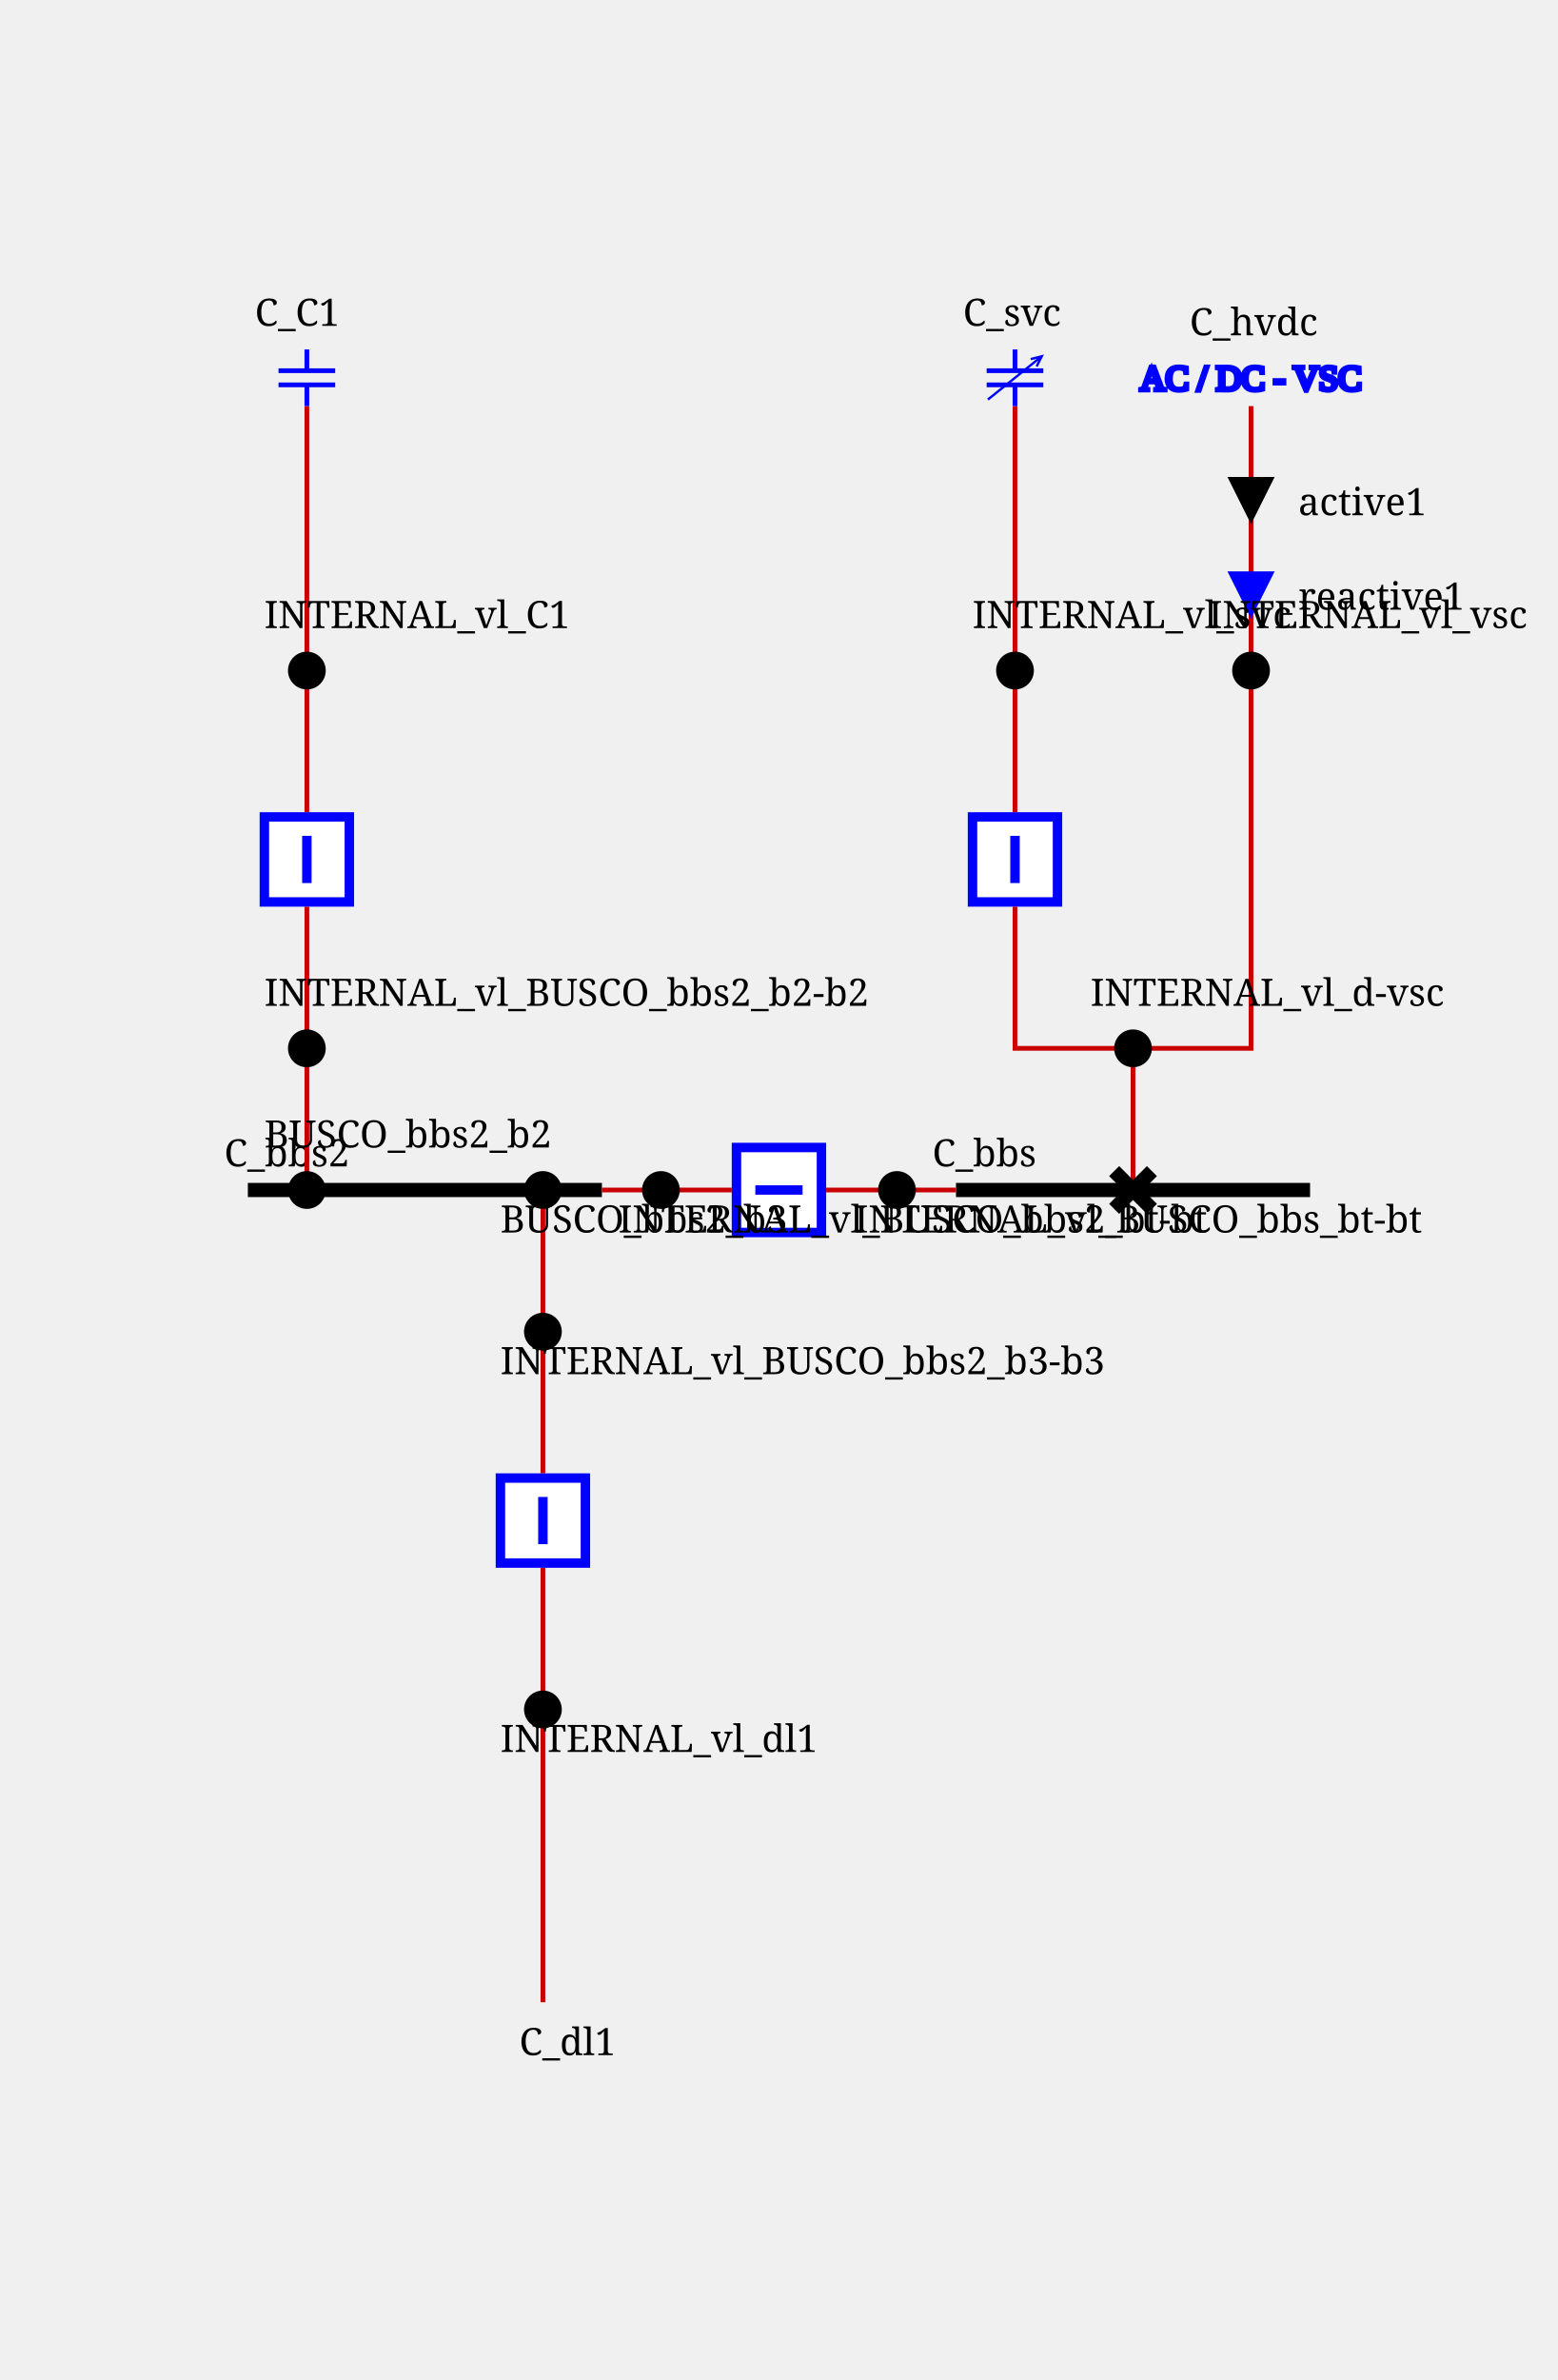
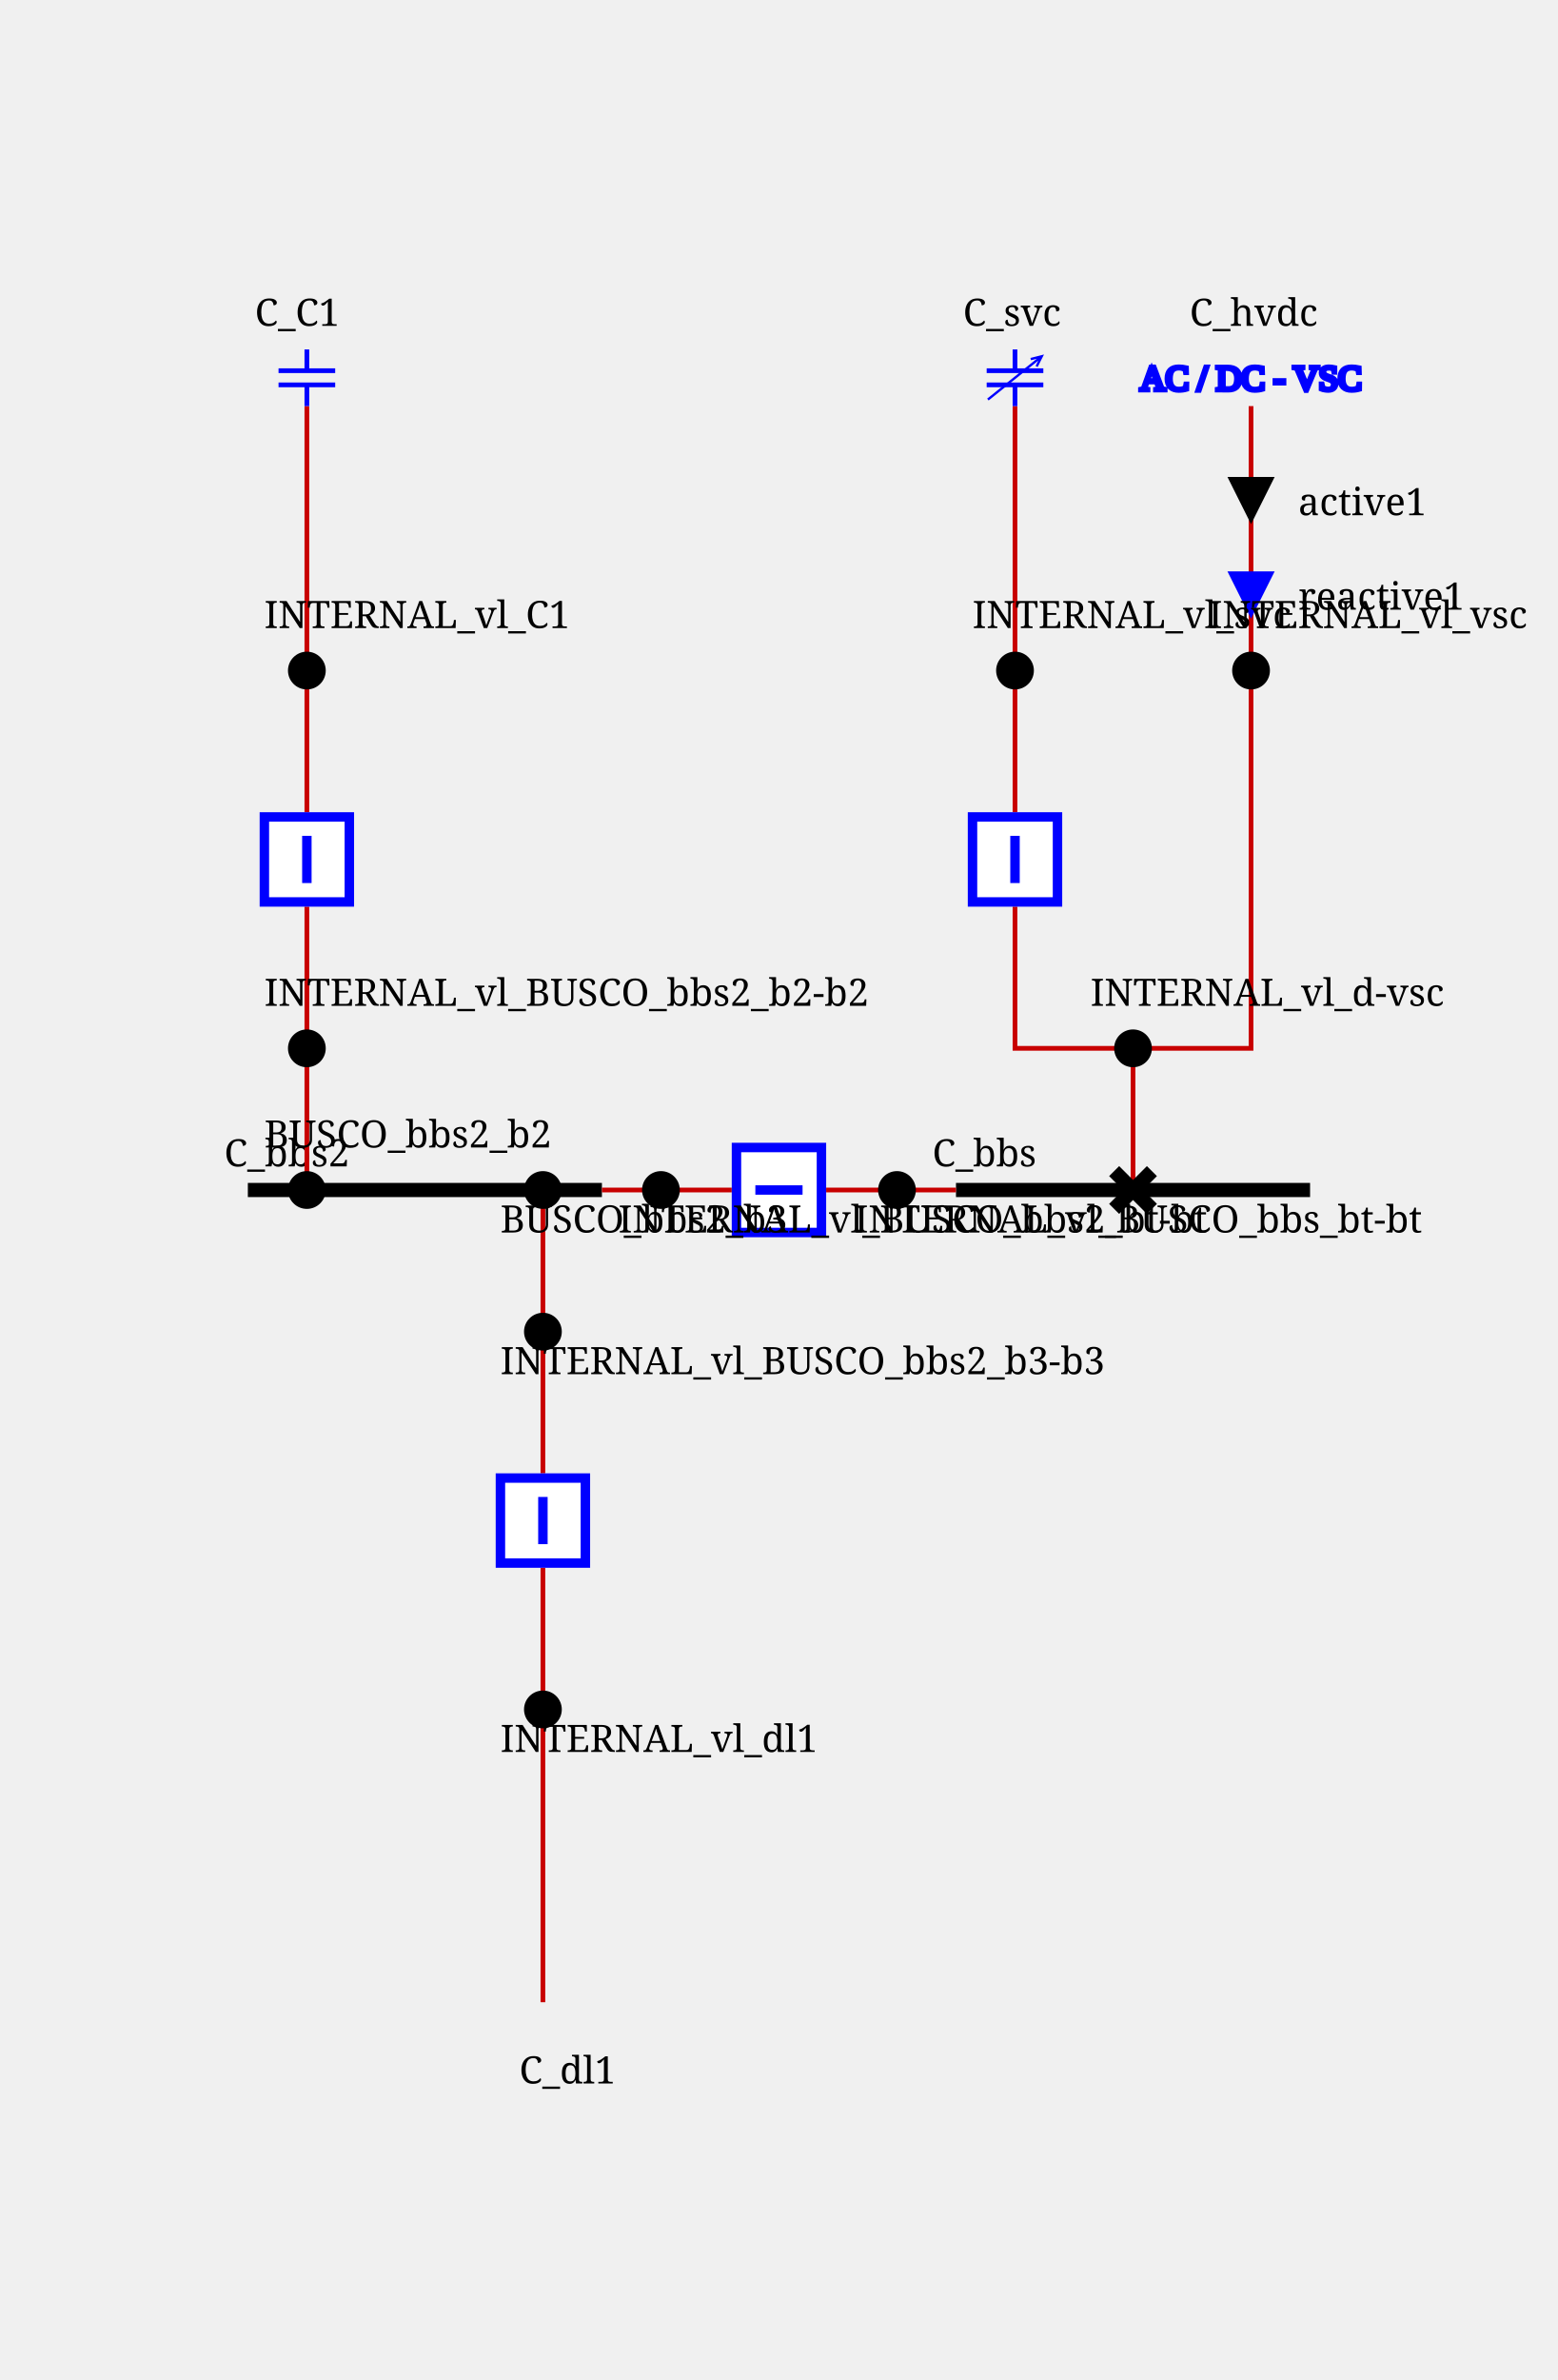
<svg xmlns="http://www.w3.org/2000/svg" height="504.0" viewBox="0 0 330.0 504.0" width="330.0">
  <style>/* ----------------------------------------------------------------------- */
/* File: tautologies.css ------------------------------------------------- */
.sld-out .sld-arrow-in {visibility: hidden}
.sld-in .sld-arrow-out {visibility: hidden}
.sld-closed .sld-sw-open {visibility: hidden}
.sld-open .sld-sw-closed {visibility: hidden}
.sld-hidden-node {visibility: hidden}
.sld-top-feeder .sld-label {dominant-baseline: auto}
.sld-bottom-feeder .sld-label {dominant-baseline: hanging}
.sld-active-power .sld-label {dominant-baseline: mathematical}
.sld-reactive-power .sld-label {dominant-baseline: mathematical}
.sld-current .sld-label {dominant-baseline: mathematical}
/* ----------------------------------------------------------------------- */
/* File: topologicalBaseVoltages.css ------------------------------------- */
.sld-disconnected {--sld-vl-color: #808080}
.sld-vl300to500.sld-bus-0 {--sld-vl-color: #FF0000}
.sld-vl300to500.sld-bus-1 {--sld-vl-color: #7F6C00}
.sld-vl300to500.sld-bus-2 {--sld-vl-color: #F6B2FF}
.sld-vl300to500.sld-bus-3 {--sld-vl-color: #996700}
.sld-vl300to500.sld-bus-4 {--sld-vl-color: #FF85EB}
.sld-vl300to500.sld-bus-5 {--sld-vl-color: #B25B00}
.sld-vl300to500.sld-bus-6 {--sld-vl-color: #FF59B5}
.sld-vl300to500.sld-bus-7 {--sld-vl-color: #CC4400}
.sld-vl300to500.sld-bus-8 {--sld-vl-color: #FF2C67}
.sld-vl300to500.sld-bus-9 {--sld-vl-color: #E52600}
.sld-vl180to300.sld-bus-0 {--sld-vl-color: #218B21}
.sld-vl180to300.sld-bus-1 {--sld-vl-color: #0D4940}
.sld-vl180to300.sld-bus-2 {--sld-vl-color: #DFDAB9}
.sld-vl180to300.sld-bus-3 {--sld-vl-color: #105640}
.sld-vl180to300.sld-bus-4 {--sld-vl-color: #C2CB92}
.sld-vl180to300.sld-bus-5 {--sld-vl-color: #14643C}
.sld-vl180to300.sld-bus-6 {--sld-vl-color: #95B66B}
.sld-vl180to300.sld-bus-7 {--sld-vl-color: #187036}
.sld-vl180to300.sld-bus-8 {--sld-vl-color: #5FA046}
.sld-vl180to300.sld-bus-9 {--sld-vl-color: #1C7E2D}
.sld-vl120to180.sld-bus-0 {--sld-vl-color: #00AFAE}
.sld-vl120to180.sld-bus-1 {--sld-vl-color: #000D58}
.sld-vl120to180.sld-bus-2 {--sld-vl-color: #B8E7B2}
.sld-vl120to180.sld-bus-3 {--sld-vl-color: #002169}
.sld-vl120to180.sld-bus-4 {--sld-vl-color: #85D993}
.sld-vl120to180.sld-bus-5 {--sld-vl-color: #003C7B}
.sld-vl120to180.sld-bus-6 {--sld-vl-color: #59CB8B}
.sld-vl120to180.sld-bus-7 {--sld-vl-color: #005C8C}
.sld-vl120to180.sld-bus-8 {--sld-vl-color: #2CBD94}
.sld-vl120to180.sld-bus-9 {--sld-vl-color: #00839E}
.sld-vl70to120.sld-bus-0 {--sld-vl-color: #CC5500}
.sld-vl70to120.sld-bus-1 {--sld-vl-color: #4A6600}
.sld-vl70to120.sld-bus-2 {--sld-vl-color: #EFB2DD}
.sld-vl70to120.sld-bus-3 {--sld-vl-color: #6E7A00}
.sld-vl70to120.sld-bus-4 {--sld-vl-color: #E685AE}
.sld-vl70to120.sld-bus-5 {--sld-vl-color: #8E8400}
.sld-vl70to120.sld-bus-6 {--sld-vl-color: #DD596B}
.sld-vl70to120.sld-bus-7 {--sld-vl-color: #A37B00}
.sld-vl70to120.sld-bus-8 {--sld-vl-color: #D4432C}
.sld-vl70to120.sld-bus-9 {--sld-vl-color: #B76B00}
.sld-vl50to70.sld-bus-0 {--sld-vl-color: #A020EF}
.sld-vl50to70.sld-bus-1 {--sld-vl-color: #7F0848}
.sld-vl50to70.sld-bus-2 {--sld-vl-color: #B7DBFE}
.sld-vl50to70.sld-bus-3 {--sld-vl-color: #960C6D}
.sld-vl50to70.sld-bus-4 {--sld-vl-color: #8DA6FE}
.sld-vl50to70.sld-bus-5 {--sld-vl-color: #AD109A}
.sld-vl50to70.sld-bus-6 {--sld-vl-color: #6F66FB}
.sld-vl50to70.sld-bus-7 {--sld-vl-color: #BC14C4}
.sld-vl50to70.sld-bus-8 {--sld-vl-color: #7F42F6}
.sld-vl50to70.sld-bus-9 {--sld-vl-color: #B11AD9}
.sld-vl30to50.sld-bus-0 {--sld-vl-color: #FF8290}
.sld-vl30to50.sld-bus-1 {--sld-vl-color: #7F6F41}
.sld-vl30to50.sld-bus-2 {--sld-vl-color: #F6D9FF}
.sld-vl30to50.sld-bus-3 {--sld-vl-color: #99784E}
.sld-vl30to50.sld-bus-4 {--sld-vl-color: #FFC3FB}
.sld-vl30to50.sld-bus-5 {--sld-vl-color: #B27D5B}
.sld-vl30to50.sld-bus-6 {--sld-vl-color: #FFADE3}
.sld-vl30to50.sld-bus-7 {--sld-vl-color: #CC7E68}
.sld-vl30to50.sld-bus-8 {--sld-vl-color: #FF97BF}
.sld-vl30to50.sld-bus-9 {--sld-vl-color: #E57B75}
.sld-vl0to30.sld-bus-0 {--sld-vl-color: #AAAE27}
.sld-vl0to30.sld-bus-1 {--sld-vl-color: #195B0F}
.sld-vl0to30.sld-bus-2 {--sld-vl-color: #EABABE}
.sld-vl0to30.sld-bus-3 {--sld-vl-color: #2D6C13}
.sld-vl0to30.sld-bus-4 {--sld-vl-color: #DDA193}
.sld-vl0to30.sld-bus-5 {--sld-vl-color: #477D17}
.sld-vl0to30.sld-bus-6 {--sld-vl-color: #CE9A6E}
.sld-vl0to30.sld-bus-7 {--sld-vl-color: #648D1C}
.sld-vl0to30.sld-bus-8 {--sld-vl-color: #BEA04A}
.sld-vl0to30.sld-bus-9 {--sld-vl-color: #869D22}
/* ----------------------------------------------------------------------- */
/* File : highlightLineStates.css ---------------------------------------- */
.sld-wire.sld-feeder-disconnected {stroke: black}
.sld-wire.sld-feeder-connected-disconnected {stroke-dasharray: 3,3}
.sld-wire.sld-feeder-disconnected-connected {stroke: black; stroke-dasharray: 3,3}
.sld-busbar-section.sld-bus-disconnected {stroke-dasharray: 3,3}
/* ----------------------------------------------------------------------- */
/* File : components.css ------------------------------------------------- */
/* Stroke black */
.sld-disconnector {stroke-width: 3; stroke: black; fill: none}
/* Stroke blue */
.sld-breaker {stroke-width: 2; stroke: blue; fill:white}
.sld-load-break-switch {stroke: blue; fill: white}
/* Stroke --sld-vl-color with fallback black */
.sld-bus-connection {fill: var(--sld-vl-color, black)}
.sld-cell-shape-flat .sld-bus-connection {visibility: hidden}
.sld-busbar-section {stroke: var(--sld-vl-color, black); stroke-width: 3; fill: none}
/* Stroke --sld-vl-color with fallback red */
.sld-wire {stroke: var(--sld-vl-color, #c80000); fill: none}
.sld-wire.sld-dangling-line {stroke-width: 2px}
.sld-wire.sld-tie-line {stroke-width: 2px}
/* Stroke --sld-vl-color with fallback blue */
.sld-load {stroke: var(--sld-vl-color, blue); fill: none}
.sld-battery {stroke: var(--sld-vl-color, blue); fill: none}
.sld-generator {stroke: var(--sld-vl-color, blue); fill: none}
.sld-two-wt {stroke: var(--sld-vl-color, blue); fill: none}
.sld-three-wt {stroke: var(--sld-vl-color, blue); fill: none}
.sld-winding {stroke: var(--sld-vl-color, blue); fill: none}
.sld-capacitor {stroke: var(--sld-vl-color, blue); fill: none}
.sld-inductor {stroke: var(--sld-vl-color, blue); fill: none}
.sld-pst {stroke: var(--sld-vl-color, blue); fill: none}
.sld-pst-arrow {stroke: black; fill: none}
.sld-svc {stroke: var(--sld-vl-color, blue); fill: none}
.sld-vsc {stroke: var(--sld-vl-color, blue); font-size: 7.43px; fill: none}
.sld-lcc {stroke: var(--sld-vl-color, blue); font-size: 7.43px; fill: none}
.sld-ground {stroke: var(--sld-vl-color, blue); fill: none}
/* Stroke none &amp; fill: --sld-vl-color */
.sld-node-infos {stroke: none; fill: var(--sld-vl-color, black)}
/* Stroke none &amp; fill: black */
.sld-node {stroke: none; fill: black}
.sld-flash {stroke: none; fill: black}
.sld-lock {stroke: none; fill: black}
.sld-unknown {stroke: none; fill: black}
/* Fonts */
.sld-label {stroke: none; fill: black; font: 8px serif}
.sld-bus-legend-info {font: 10px serif}
.sld-graph-label {font: 12px serif}
/* Specific */
.sld-grid {stroke: #003700; stroke-dasharray: 1,10}
.sld-feeder-info.sld-active-power {fill:black}
.sld-feeder-info.sld-reactive-power {fill:blue}
.sld-feeder-info.sld-current {fill:purple}
.sld-frame {fill: var(--sld-background-color, transparent)}
/* Stroke maroon for fictitious switch */
.sld-breaker.sld-fictitious {stroke: maroon}
.sld-disconnector.sld-fictitious {stroke: maroon}
.sld-load-break-switch.sld-fictitious {stroke: maroon}
.sld-busbar-section.sld-fictitious {stroke: var(--sld-vl-color, #c80000); stroke-width: 1}
/* ground disconnector specific */
.sld-ground-disconnection-attach {stroke: var(--sld-vl-color, #c80000); fill: none}
.sld-open .sld-ground-disconnection-ground {stroke: black; fill: none}
.sld-closed .sld-ground-disconnection-ground {stroke: var(--sld-vl-color, #c80000); fill: none}
.sld-ground-disconnection .sld-sw-open {stroke: black; fill: none}
.sld-ground-disconnection .sld-sw-closed {stroke: black; fill: none}
</style>
  <rect class="sld-frame" height="100%" width="100%" />
  <g>
    <g class="sld-voltage-level" id="idvl">
      <g class="sld-busbar-section sld-vl300to500 sld-bus-0" id="idbbs" transform="translate(202.5,252.0)">
        <line x1="0" x2="75.0" y1="0" y2="0" />
        <text class="sld-label" id="idbbs_95_NW_95_LABEL" x="-5.0" y="-5.0">C_bbs</text>
      </g>
      <g class="sld-busbar-section sld-vl300to500 sld-bus-0" id="idbbs2" transform="translate(52.5,252.0)">
        <line x1="0" x2="75.0" y1="0" y2="0" />
        <text class="sld-label" id="idbbs2_95_NW_95_LABEL" x="-5.0" y="-5.0">C_bbs2</text>
      </g>
      <g class="sld-intern-cell sld-cell-shape-flat" id="idINTERN_32_0">
        <g class="sld-wire sld-vl300to500 sld-bus-0" id="_95_vl_95_bbs_95_BUSCO_95_bbs_95_bt">
          <polyline points="202.5,252.0,190.0,252.0" />
        </g>
        <g class="sld-wire sld-vl300to500 sld-bus-0" id="_95_vl_95_INTERNAL_95_vl_95_BUSCO_95_bbs_95_bt_45_bt_95_bt">
          <polyline points="190.0,252.0,175.0,252.0" />
        </g>
        <g class="sld-wire sld-vl300to500 sld-bus-0" id="_95_vl_95_bt_95_INTERNAL_95_vl_95_BUSCO_95_bbs2_95_bt_45_bt">
          <polyline points="155.0,252.0,140.0,252.0" />
        </g>
        <g class="sld-wire sld-vl300to500 sld-bus-0" id="_95_vl_95_BUSCO_95_bbs2_95_bt_95_bbs2">
          <polyline points="140.0,252.0,127.5,252.0" />
        </g>
        <g class="sld-bus-connection sld-fictitious sld-vl300to500 sld-bus-0" id="idBUSCO_95_bbs_95_bt" transform="translate(186.0,248.0)">
          <circle cx="4" cy="4" r="4" />
          <text class="sld-label" id="idBUSCO_95_bbs_95_bt_95_LABEL" x="-5.0" y="13.0">BUSCO_bbs_bt</text>
        </g>
        <g class="sld-node sld-fictitious sld-vl300to500 sld-bus-0" id="idINTERNAL_95_vl_95_BUSCO_95_bbs_95_bt_45_bt" transform="translate(186.0,248.0)">
          <circle cx="4" cy="4" r="4" />
          <text class="sld-label" id="idINTERNAL_95_vl_95_BUSCO_95_bbs_95_bt_45_bt_95_LABEL" x="-5.0" y="13.0">INTERNAL_vl_BUSCO_bbs_bt-bt</text>
        </g>
        <g class="sld-breaker sld-closed sld-vl300to500 sld-bus-0" id="idbt" transform="translate(155.0,242.0)">
          <path class="sld-sw-closed" d="M1,1 V19 H19 V1z M10,5 V15" transform="rotate(90.0,10.0,10.0)" />
          <path class="sld-sw-open" d="M1,1 V19 H19 V1z M5,10 H15" transform="rotate(90.0,10.0,10.0)" />
        </g>
        <g class="sld-node sld-fictitious sld-vl300to500 sld-bus-0" id="idINTERNAL_95_vl_95_BUSCO_95_bbs2_95_bt_45_bt" transform="translate(136.0,248.0)">
          <circle cx="4" cy="4" r="4" />
          <text class="sld-label" id="idINTERNAL_95_vl_95_BUSCO_95_bbs2_95_bt_45_bt_95_LABEL" x="-5.0" y="13.0">INTERNAL_vl_BUSCO_bbs2_bt-bt</text>
        </g>
        <g class="sld-bus-connection sld-fictitious sld-vl300to500 sld-bus-0" id="idBUSCO_95_bbs2_95_bt" transform="translate(136.0,248.0)">
          <circle cx="4" cy="4" r="4" />
          <text class="sld-label" id="idBUSCO_95_bbs2_95_bt_95_LABEL" x="-5.0" y="13.0">BUSCO_bbs2_bt</text>
        </g>
      </g>
      <g class="sld-extern-cell sld-cell-direction-top" id="idEXTERN_32_1">
        <g class="sld-wire sld-vl300to500 sld-bus-0" id="_95_vl_95_d_95_INTERNAL_95_vl_95_d_45_vsc">
          <polyline points="240.0,252.0,240.0,222.0" />
        </g>
        <g class="sld-wire sld-vl300to500 sld-bus-0" id="_95_vl_95_INTERNAL_95_vl_95_d_45_vsc_95_b">
          <polyline points="240.0,222.0,215.0,222.0,215.0,192.0" />
        </g>
        <g class="sld-wire sld-vl300to500 sld-bus-0" id="_95_vl_95_INTERNAL_95_vl_95_d_45_vsc_95_INTERNAL_95_vl_95_vsc">
          <polyline points="240.0,222.0,265.0,222.0,265.0,142.0" />
        </g>
        <g class="sld-wire sld-vl300to500 sld-bus-0" id="_95_vl_95_b_95_INTERNAL_95_vl_95_svc">
          <polyline points="215.0,172.0,215.0,142.0" />
        </g>
        <g class="sld-wire sld-vl300to500 sld-bus-0" id="_95_vl_95_INTERNAL_95_vl_95_svc_95_svc">
          <polyline points="215.0,142.0,215.0,86.0" />
        </g>
        <g class="sld-wire sld-vl300to500 sld-bus-0" id="_95_vl_95_INTERNAL_95_vl_95_vsc_95_vsc">
          <polyline points="265.0,142.0,265.0,86.0" />
        </g>
        <g class="sld-feeder-info sld-in sld-active-power" id="idvsc_95_ARROW_95_ACTIVE" transform="translate(260.0,101.0)">
          <polygon class="sld-arrow-out" points="5,0 10,10 0,10" />
          <polygon class="sld-arrow-in" points="0,0 10,0 5,10" />
          <text class="sld-label" x="15.0" y="5.0">active1</text>
        </g>
        <g class="sld-feeder-info sld-in sld-reactive-power" id="idvsc_95_ARROW_95_REACTIVE" transform="translate(260.0,121.0)">
          <polygon class="sld-arrow-out" points="5,0 10,10 0,10" />
          <polygon class="sld-arrow-in" points="0,0 10,0 5,10" />
          <text class="sld-label" x="15.0" y="5.0">reactive1</text>
        </g>
        <g class="sld-disconnector sld-closed sld-vl300to500 sld-bus-0" id="idd" transform="translate(236.0,248.0)">
          <path class="sld-sw-closed" d="M0,0 8,8 M8,0 0,8" />
          <path class="sld-sw-open" d="M8,0 0,8" />
        </g>
        <g class="sld-node sld-fictitious sld-vl300to500 sld-bus-0" id="idINTERNAL_95_vl_95_d_45_vsc" transform="translate(236.0,218.0)">
          <circle cx="4" cy="4" r="4" />
          <text class="sld-label" id="idINTERNAL_95_vl_95_d_45_vsc_95_N_95_LABEL" x="-5.0" y="-5.0">INTERNAL_vl_d-vsc</text>
        </g>
        <g class="sld-breaker sld-closed sld-vl300to500 sld-bus-0" id="idb" transform="translate(205.0,172.0)">
          <path class="sld-sw-closed" d="M1,1 V19 H19 V1z M10,5 V15" />
          <path class="sld-sw-open" d="M1,1 V19 H19 V1z M5,10 H15" />
        </g>
        <g class="sld-node sld-fictitious sld-vl300to500 sld-bus-0" id="idINTERNAL_95_vl_95_svc" transform="translate(211.0,138.0)">
          <circle cx="4" cy="4" r="4" />
          <text class="sld-label" id="idINTERNAL_95_vl_95_svc_95_N_95_LABEL" x="-5.0" y="-5.0">INTERNAL_vl_svc</text>
        </g>
        <g class="sld-svc sld-top-feeder sld-vl300to500 sld-bus-0" id="idsvc" transform="translate(209.0,74.0)">
          <path d="M 6,0 V 4.5 M 0,4.5 H 12 M 0,7.5 H 12 M 6,7.5 V 12" />
          <path d="M 0.256,10.611 11.671,1.448 M 9.329,2.045 11.671,1.448 10.581,3.605" style="fill:none;stroke:#0000ff;stroke-width:0.5;stroke-linejoin:miter" />
          <text class="sld-label" id="idsvc_95_N_95_LABEL" x="-5.0" y="-5.0">C_svc</text>
        </g>
        <g class="sld-node sld-fictitious sld-vl300to500 sld-bus-0" id="idINTERNAL_95_vl_95_vsc" transform="translate(261.0,138.0)">
          <circle cx="4" cy="4" r="4" />
          <text class="sld-label" id="idINTERNAL_95_vl_95_vsc_95_N_95_LABEL" x="-5.0" y="-5.0">INTERNAL_vl_vsc</text>
        </g>
        <g class="sld-vsc sld-top-feeder sld-vl300to500 sld-bus-0" id="idvsc" transform="translate(257.0,76.0)">
          <text x="-15.5" y="6.6">AC / DC - VSC</text>
-           <text class="sld-label" id="idvsc_95_N_95_LABEL" x="-5.0" y="-5.0">C_hvdc</text>
+           <text class="sld-label" id="idvsc_95_N_95_LABEL" x="-5.0" y="-7.0">C_hvdc</text>
        </g>
      </g>
      <g class="sld-extern-cell sld-cell-direction-top" id="idEXTERN_32_2">
        <g class="sld-wire sld-vl300to500 sld-bus-0" id="_95_vl_95_BUSCO_95_bbs2_95_b2_95_INTERNAL_95_vl_95_BUSCO_95_bbs2_95_b2_45_b2">
          <polyline points="65.0,252.0,65.0,222.0" />
        </g>
        <g class="sld-wire sld-vl300to500 sld-bus-0" id="_95_vl_95_INTERNAL_95_vl_95_BUSCO_95_bbs2_95_b2_45_b2_95_b2">
          <polyline points="65.0,222.0,65.0,192.0" />
        </g>
        <g class="sld-wire sld-vl300to500 sld-bus-0" id="_95_vl_95_b2_95_INTERNAL_95_vl_95_C1">
          <polyline points="65.0,172.0,65.0,142.0" />
        </g>
        <g class="sld-wire sld-vl300to500 sld-bus-0" id="_95_vl_95_INTERNAL_95_vl_95_C1_95_C1">
          <polyline points="65.0,142.0,65.0,86.0" />
        </g>
        <g class="sld-bus-connection sld-fictitious sld-vl300to500 sld-bus-0" id="idBUSCO_95_bbs2_95_b2" transform="translate(61.0,248.0)">
          <circle cx="4" cy="4" r="4" />
          <text class="sld-label" id="idBUSCO_95_bbs2_95_b2_95_N_95_LABEL" x="-5.0" y="-5.0">BUSCO_bbs2_b2</text>
        </g>
        <g class="sld-node sld-fictitious sld-vl300to500 sld-bus-0" id="idINTERNAL_95_vl_95_BUSCO_95_bbs2_95_b2_45_b2" transform="translate(61.0,218.0)">
          <circle cx="4" cy="4" r="4" />
          <text class="sld-label" id="idINTERNAL_95_vl_95_BUSCO_95_bbs2_95_b2_45_b2_95_N_95_LABEL" x="-5.0" y="-5.0">INTERNAL_vl_BUSCO_bbs2_b2-b2</text>
        </g>
        <g class="sld-breaker sld-closed sld-vl300to500 sld-bus-0" id="idb2" transform="translate(55.0,172.0)">
          <path class="sld-sw-closed" d="M1,1 V19 H19 V1z M10,5 V15" />
          <path class="sld-sw-open" d="M1,1 V19 H19 V1z M5,10 H15" />
        </g>
        <g class="sld-node sld-fictitious sld-vl300to500 sld-bus-0" id="idINTERNAL_95_vl_95_C1" transform="translate(61.0,138.0)">
          <circle cx="4" cy="4" r="4" />
          <text class="sld-label" id="idINTERNAL_95_vl_95_C1_95_N_95_LABEL" x="-5.0" y="-5.0">INTERNAL_vl_C1</text>
        </g>
        <g class="sld-capacitor sld-top-feeder sld-vl300to500 sld-bus-0" id="idC1" transform="translate(59.0,74.0)">
          <line x1="6" x2="6" y1="0" y2="4.5" />
          <line x1="0" x2="12" y1="4.5" y2="4.5" />
          <line x1="0" x2="12" y1="7.5" y2="7.5" />
          <line x1="6" x2="6" y1="7.5" y2="12" />
          <text class="sld-label" id="idC1_95_N_95_LABEL" x="-5.0" y="-5.0">C_C1</text>
        </g>
      </g>
      <g class="sld-extern-cell sld-cell-direction-bottom" id="idEXTERN_32_3">
        <g class="sld-wire sld-vl300to500 sld-bus-0" id="_95_vl_95_BUSCO_95_bbs2_95_b3_95_INTERNAL_95_vl_95_BUSCO_95_bbs2_95_b3_45_b3">
          <polyline points="115.0,252.0,115.0,282.0" />
        </g>
        <g class="sld-wire sld-vl300to500 sld-bus-0" id="_95_vl_95_INTERNAL_95_vl_95_BUSCO_95_bbs2_95_b3_45_b3_95_b3">
          <polyline points="115.0,282.0,115.0,312.0" />
        </g>
        <g class="sld-wire sld-vl300to500 sld-bus-0" id="_95_vl_95_b3_95_INTERNAL_95_vl_95_dl1">
          <polyline points="115.0,332.0,115.0,362.0" />
        </g>
        <g class="sld-wire sld-vl300to500 sld-bus-0" id="_95_vl_95_INTERNAL_95_vl_95_dl1_95_dl1">
          <polyline points="115.0,362.0,115.0,424.0" />
        </g>
        <g class="sld-bus-connection sld-fictitious sld-vl300to500 sld-bus-0" id="idBUSCO_95_bbs2_95_b3" transform="translate(111.0,248.0)">
          <circle cx="4" cy="4" r="4" />
          <text class="sld-label" id="idBUSCO_95_bbs2_95_b3_95_S_95_LABEL" x="-5.0" y="13.0">BUSCO_bbs2_b3</text>
        </g>
        <g class="sld-node sld-fictitious sld-vl300to500 sld-bus-0" id="idINTERNAL_95_vl_95_BUSCO_95_bbs2_95_b3_45_b3" transform="translate(111.0,278.0)">
          <circle cx="4" cy="4" r="4" />
          <text class="sld-label" id="idINTERNAL_95_vl_95_BUSCO_95_bbs2_95_b3_45_b3_95_S_95_LABEL" x="-5.0" y="13.0">INTERNAL_vl_BUSCO_bbs2_b3-b3</text>
        </g>
        <g class="sld-breaker sld-closed sld-vl300to500 sld-bus-0" id="idb3" transform="translate(105.0,312.0)">
          <path class="sld-sw-closed" d="M1,1 V19 H19 V1z M10,5 V15" />
          <path class="sld-sw-open" d="M1,1 V19 H19 V1z M5,10 H15" />
        </g>
        <g class="sld-node sld-fictitious sld-vl300to500 sld-bus-0" id="idINTERNAL_95_vl_95_dl1" transform="translate(111.0,358.0)">
          <circle cx="4" cy="4" r="4" />
          <text class="sld-label" id="idINTERNAL_95_vl_95_dl1_95_S_95_LABEL" x="-5.0" y="13.0">INTERNAL_vl_dl1</text>
        </g>
        <g class="sld-bottom-feeder sld-vl300to500 sld-bus-0" id="iddl1" transform="translate(115.0,424.0)">
-           <text class="sld-label" id="iddl1_95_S_95_LABEL" x="-5.0" y="5.0">C_dl1</text>
+           <text class="sld-label" id="iddl1_95_S_95_LABEL" x="-5.0" y="11.0">C_dl1</text>
        </g>
      </g>
    </g>
  </g>
</svg>
